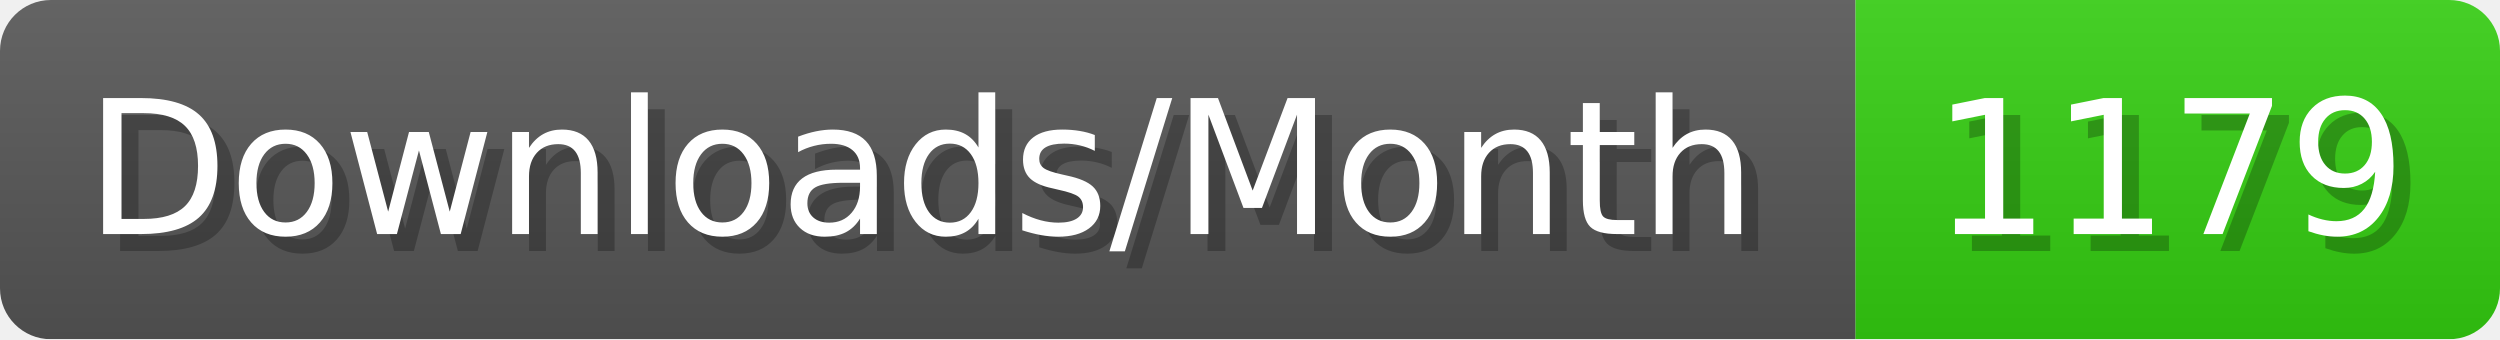
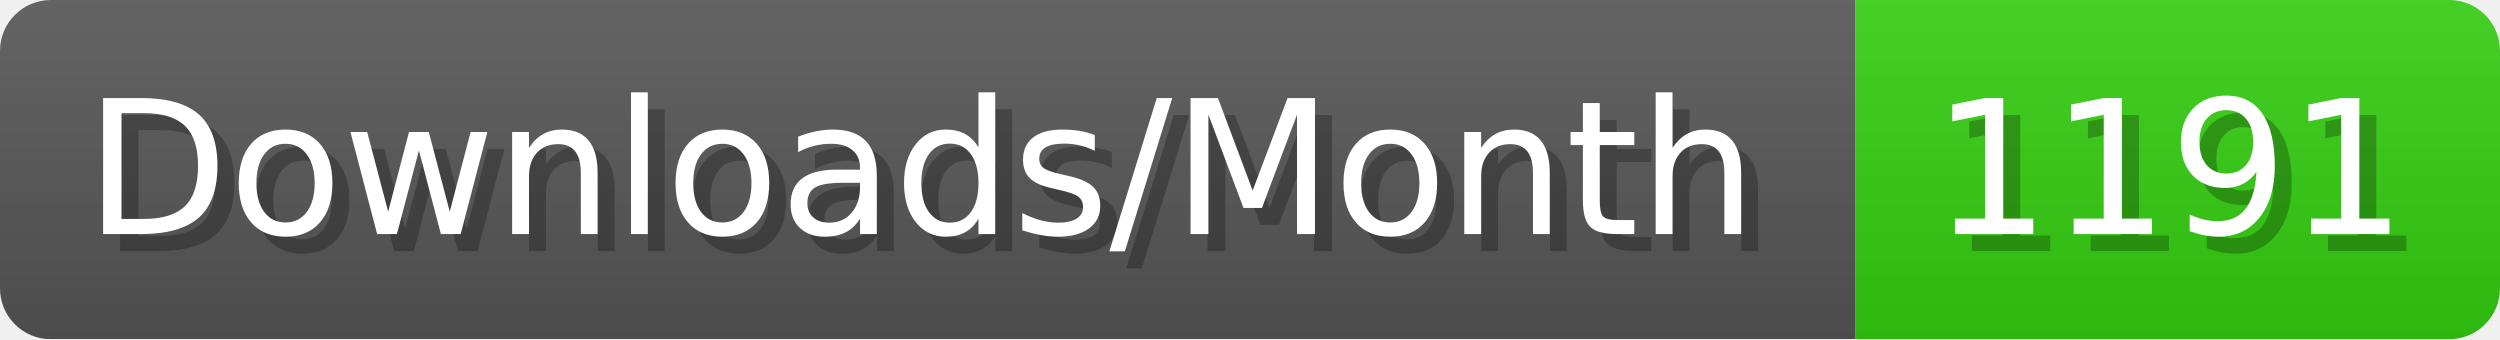
- <svg xmlns="http://www.w3.org/2000/svg" width="147.4" height="20" viewBox="0 0 1474 200" role="img" aria-label="Downloads/Month: 1179">
+ <svg xmlns="http://www.w3.org/2000/svg" width="147.4" height="20" viewBox="0 0 1474 200" role="img" aria-label="Downloads/Month: 1191">
  <linearGradient id="YlXUI" x2="0" y2="100%">
    <stop offset="0" stop-opacity=".1" stop-color="#EEE" />
    <stop offset="1" stop-opacity=".1" />
  </linearGradient>
  <mask id="JHhop">
    <rect width="1474" height="200" rx="30" fill="#FFF" />
  </mask>
  <g mask="url(#JHhop)">
    <rect width="1094" height="200" fill="#555" />
    <rect width="380" height="200" fill="#3C1" x="1094" />
    <rect width="1474" height="200" fill="url(#YlXUI)" />
  </g>
  <g aria-hidden="true" fill="#fff" text-anchor="start" font-family="Verdana,DejaVu Sans,sans-serif" font-size="110">
    <text x="60" y="148" textLength="994" fill="#000" opacity="0.25">Downloads/Month</text>
    <text x="50" y="138" textLength="994">Downloads/Month</text>
-     <text x="1149" y="148" textLength="280" fill="#000" opacity="0.25">1179</text>
-     <text x="1139" y="138" textLength="280">1179</text>
+     <text x="1149" y="148" textLength="280" fill="#000" opacity="0.25">1191</text>
+     <text x="1139" y="138" textLength="280">1191</text>
  </g>
</svg>
